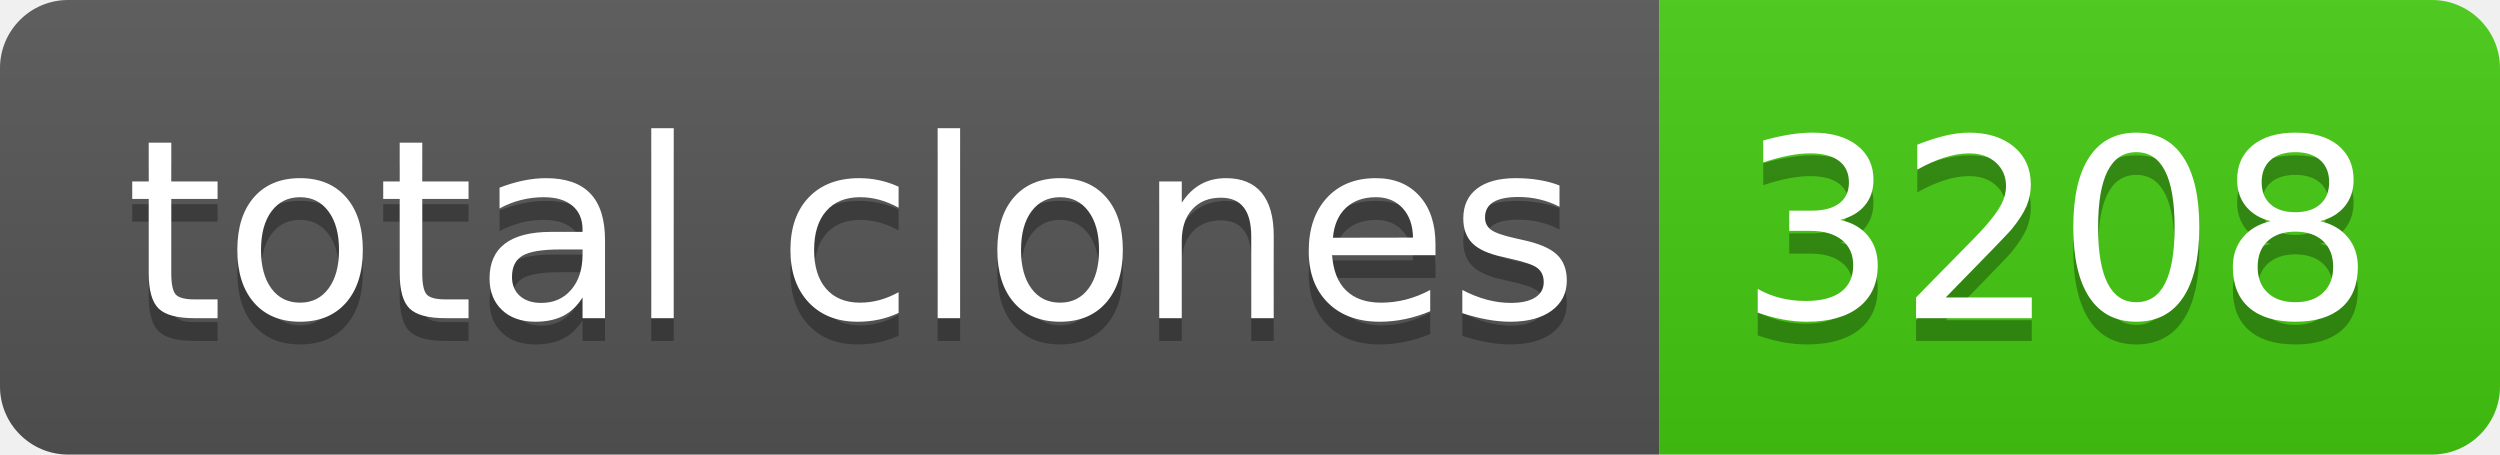
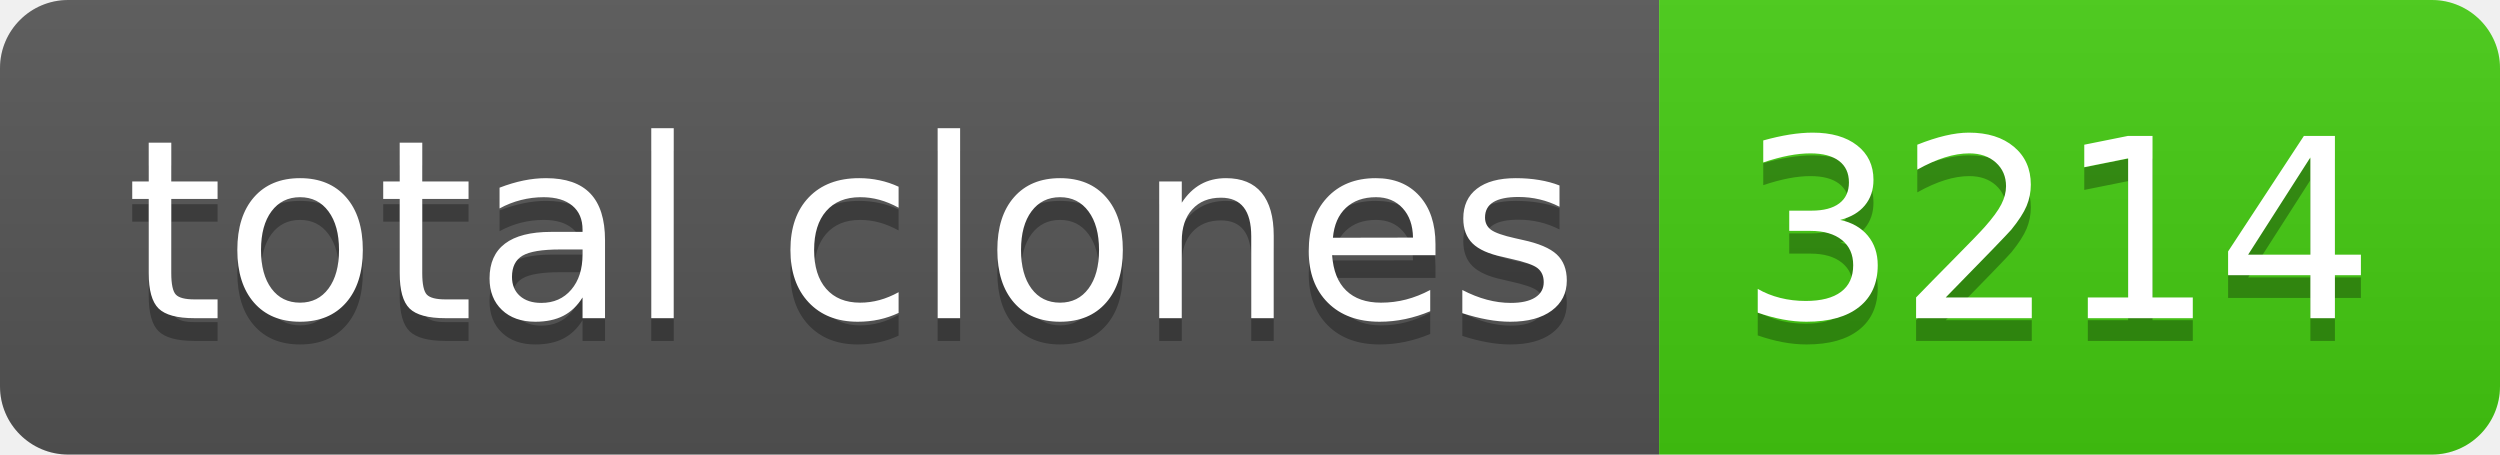
- <svg xmlns="http://www.w3.org/2000/svg" width="110" height="20" role="img" aria-label="total clones: 3208">
+ <svg xmlns="http://www.w3.org/2000/svg" width="110" height="20" role="img" aria-label="total clones: 3214">
  <linearGradient id="s" x2="0" y2="100%">
    <stop offset="0" stop-color="#bbb" stop-opacity=".1" />
    <stop offset="1" stop-opacity=".1" />
  </linearGradient>
  <clipPath id="r">
    <rect width="110" height="20" rx="3" fill="#fff" />
  </clipPath>
  <g clip-path="url(#r)">
    <rect width="73" height="20" fill="#555" />
    <rect x="73" width="37" height="20" fill="#4c1" />
    <rect width="110" height="20" fill="url(#s)" />
  </g>
  <g fill="#fff" text-anchor="middle" font-family="Verdana,Geneva,DejaVu Sans,sans-serif" text-rendering="geometricPrecision" font-size="110">
    <text aria-hidden="true" x="375" y="150" fill="#010101" fill-opacity=".3" transform="scale(.1)" textLength="630">total clones</text>
    <text x="375" y="140" transform="scale(.1)" fill="#fff" textLength="630">total clones</text>
-     <text aria-hidden="true" x="905" y="150" fill="#010101" fill-opacity=".3" transform="scale(.1)" textLength="270">3208</text>
-     <text x="905" y="140" transform="scale(.1)" fill="#fff" textLength="270">3208</text>
+     <text aria-hidden="true" x="905" y="150" fill="#010101" fill-opacity=".3" transform="scale(.1)" textLength="270">3214</text>
+     <text x="905" y="140" transform="scale(.1)" fill="#fff" textLength="270">3214</text>
  </g>
</svg>
